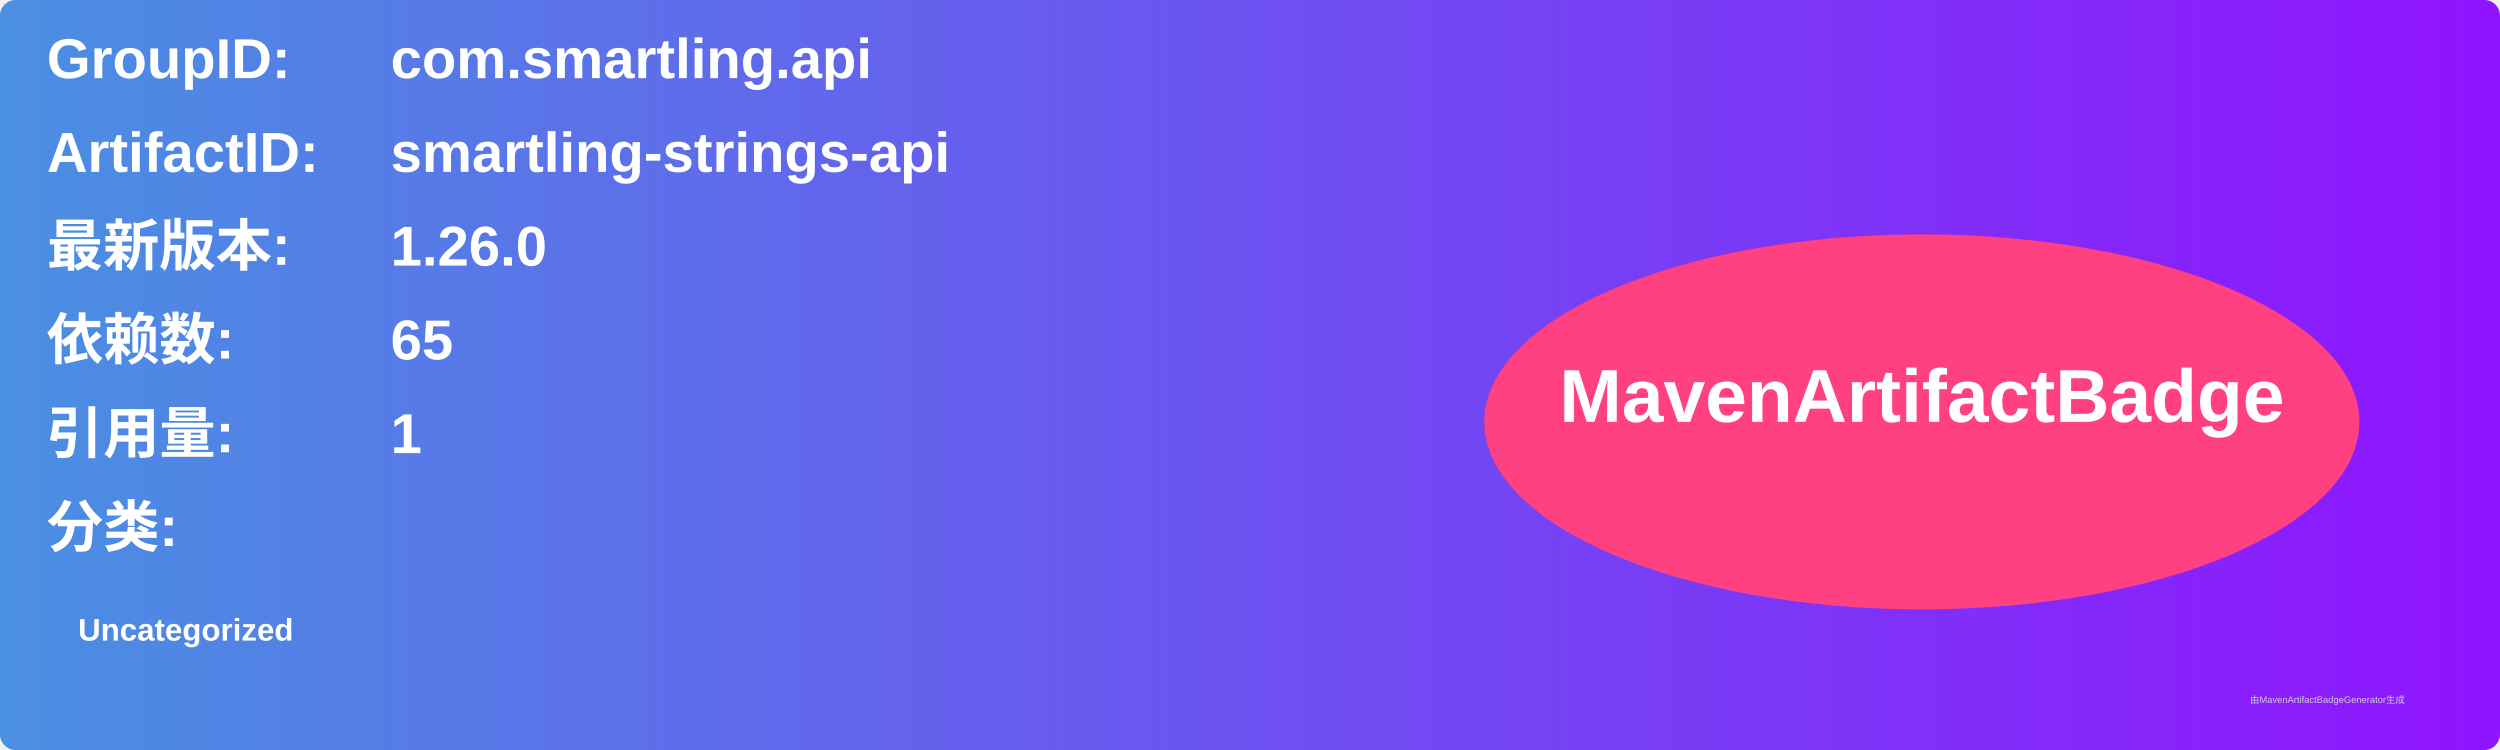
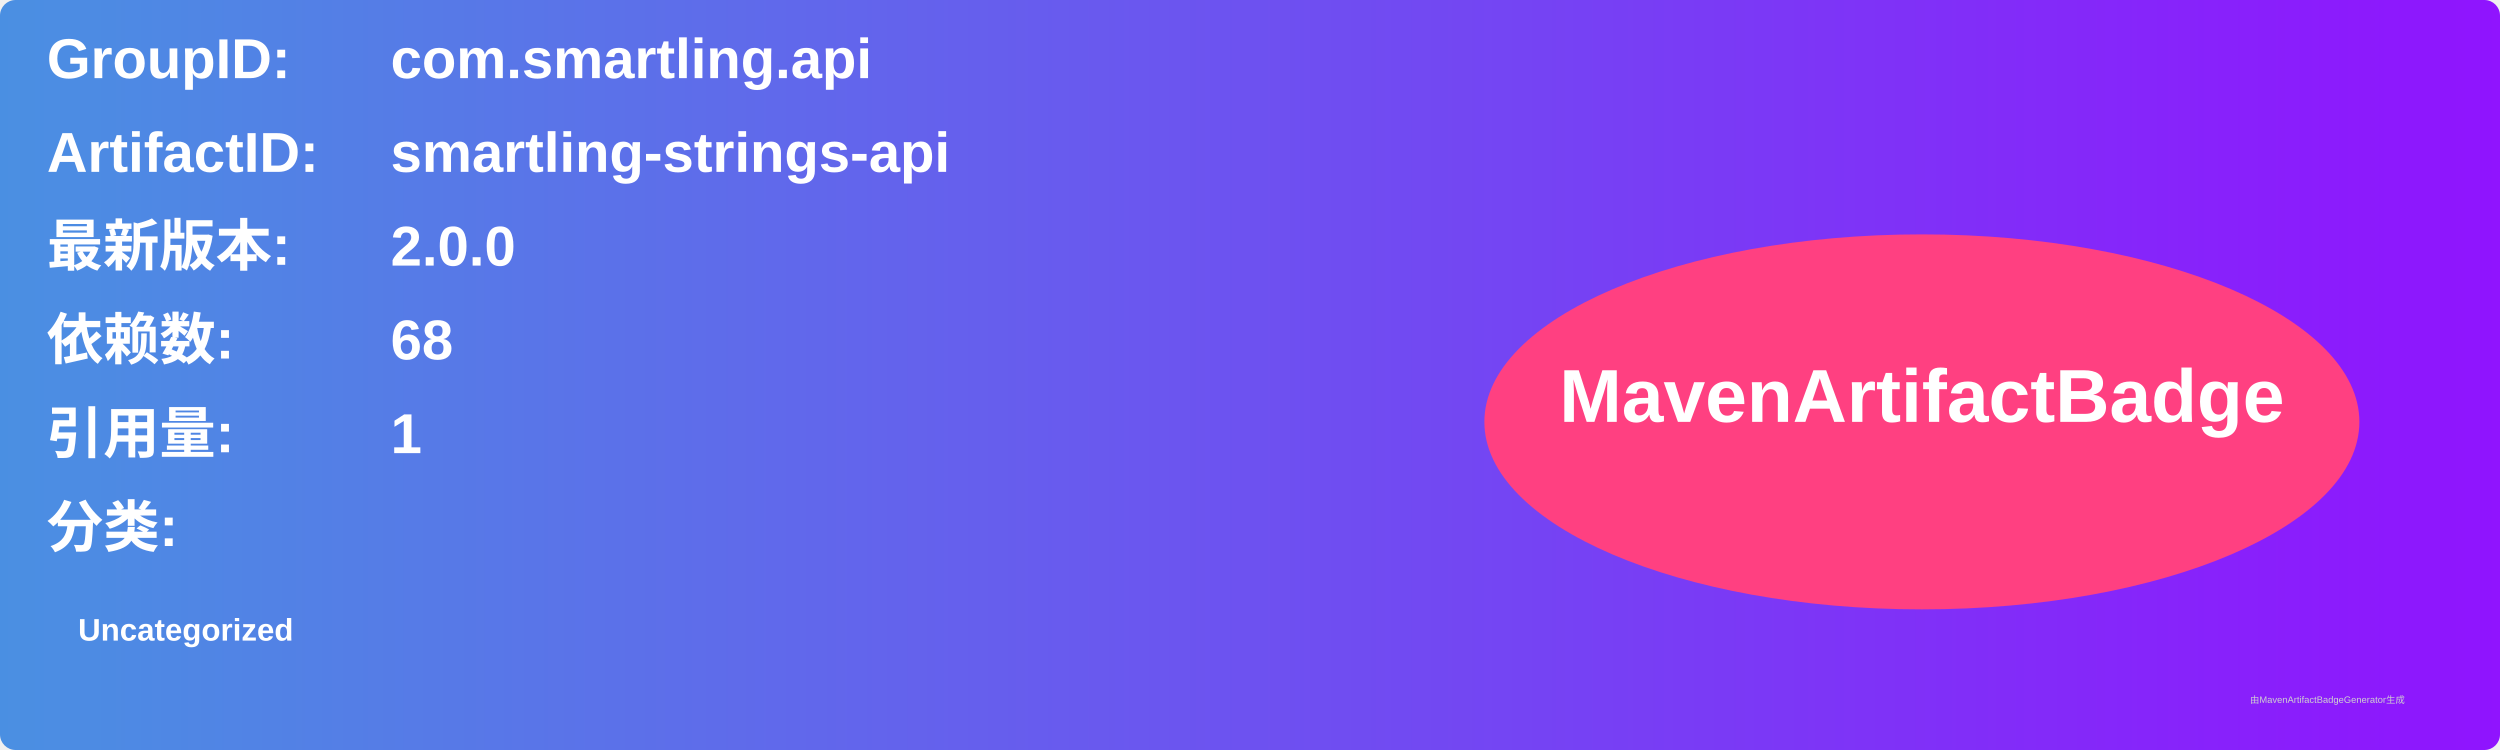
<svg xmlns="http://www.w3.org/2000/svg" width="800" height="240" viewBox="0 0 800 240">
  <linearGradient id="grad" x1="0%" y1="0%" x2="100%" y2="0%">
    <stop offset="0%" stop-color="#4a90e2" />
    <stop offset="100%" stop-color="#9013fe" />
  </linearGradient>
  <rect width="100%" height="100%" rx="5" ry="5" fill="url(#grad)" />
  <g transform="translate(15, 15)">
    <text x="0" y="10" font-family="Arial" font-size="18" fill="white" font-weight="bold" width="260">GroupID:</text>
    <text x="110" y="10" font-family="Arial" font-size="18" fill="white" font-weight="bold" width="460">com.smartling.api</text>
    <text x="0" y="40" font-family="Arial" font-size="18" fill="white" font-weight="bold" width="260">ArtifactID:</text>
    <text x="110" y="40" font-family="Arial" font-size="18" fill="white" font-weight="bold" width="460">smartling-strings-api</text>
    <text x="0" y="70" font-family="Arial" font-size="18" fill="white" font-weight="bold">最新版本:</text>
    <text x="110" y="70" font-family="Arial" font-size="18" fill="white" font-weight="bold">
-       <tspan font-weight="bold">1.26.0</tspan>
+       <tspan font-weight="bold">2.0.0</tspan>
    </text>
    <text x="0" y="100" font-family="Arial" font-size="18" fill="white" font-weight="bold">依赖数: </text>
    <text x="110" y="100" font-family="Arial" font-size="18" fill="white">
-       <tspan font-weight="bold">65</tspan>
+       <tspan font-weight="bold">68</tspan>
    </text>
    <text x="0" y="130" font-family="Arial" font-size="18" fill="white" font-weight="bold">引用量: </text>
    <text x="110" y="130" font-family="Arial" font-size="18" fill="white">
      <tspan font-weight="bold">1</tspan>
    </text>
    <text x="0" y="160" font-family="Arial" font-size="18" fill="white" font-weight="bold">分类:</text>
    <text x="10" y="190" font-family="Arial" font-size="10" fill="white">
      <tspan font-weight="bold">Uncategorized</tspan>
    </text>
    <ellipse cx="600" cy="120" rx="140" ry="60" fill="#ff4081" />
    <text x="600" y="120" text-anchor="middle" font-family="Arial" font-size="24" fill="white" font-weight="bold">MavenArtifactBadge</text>
  </g>
  <text x="720" y="225" font-family="Arial" font-size="3" fill="#d0d0d0">由MavenArtifactBadgeGenerator生成</text>
</svg>
